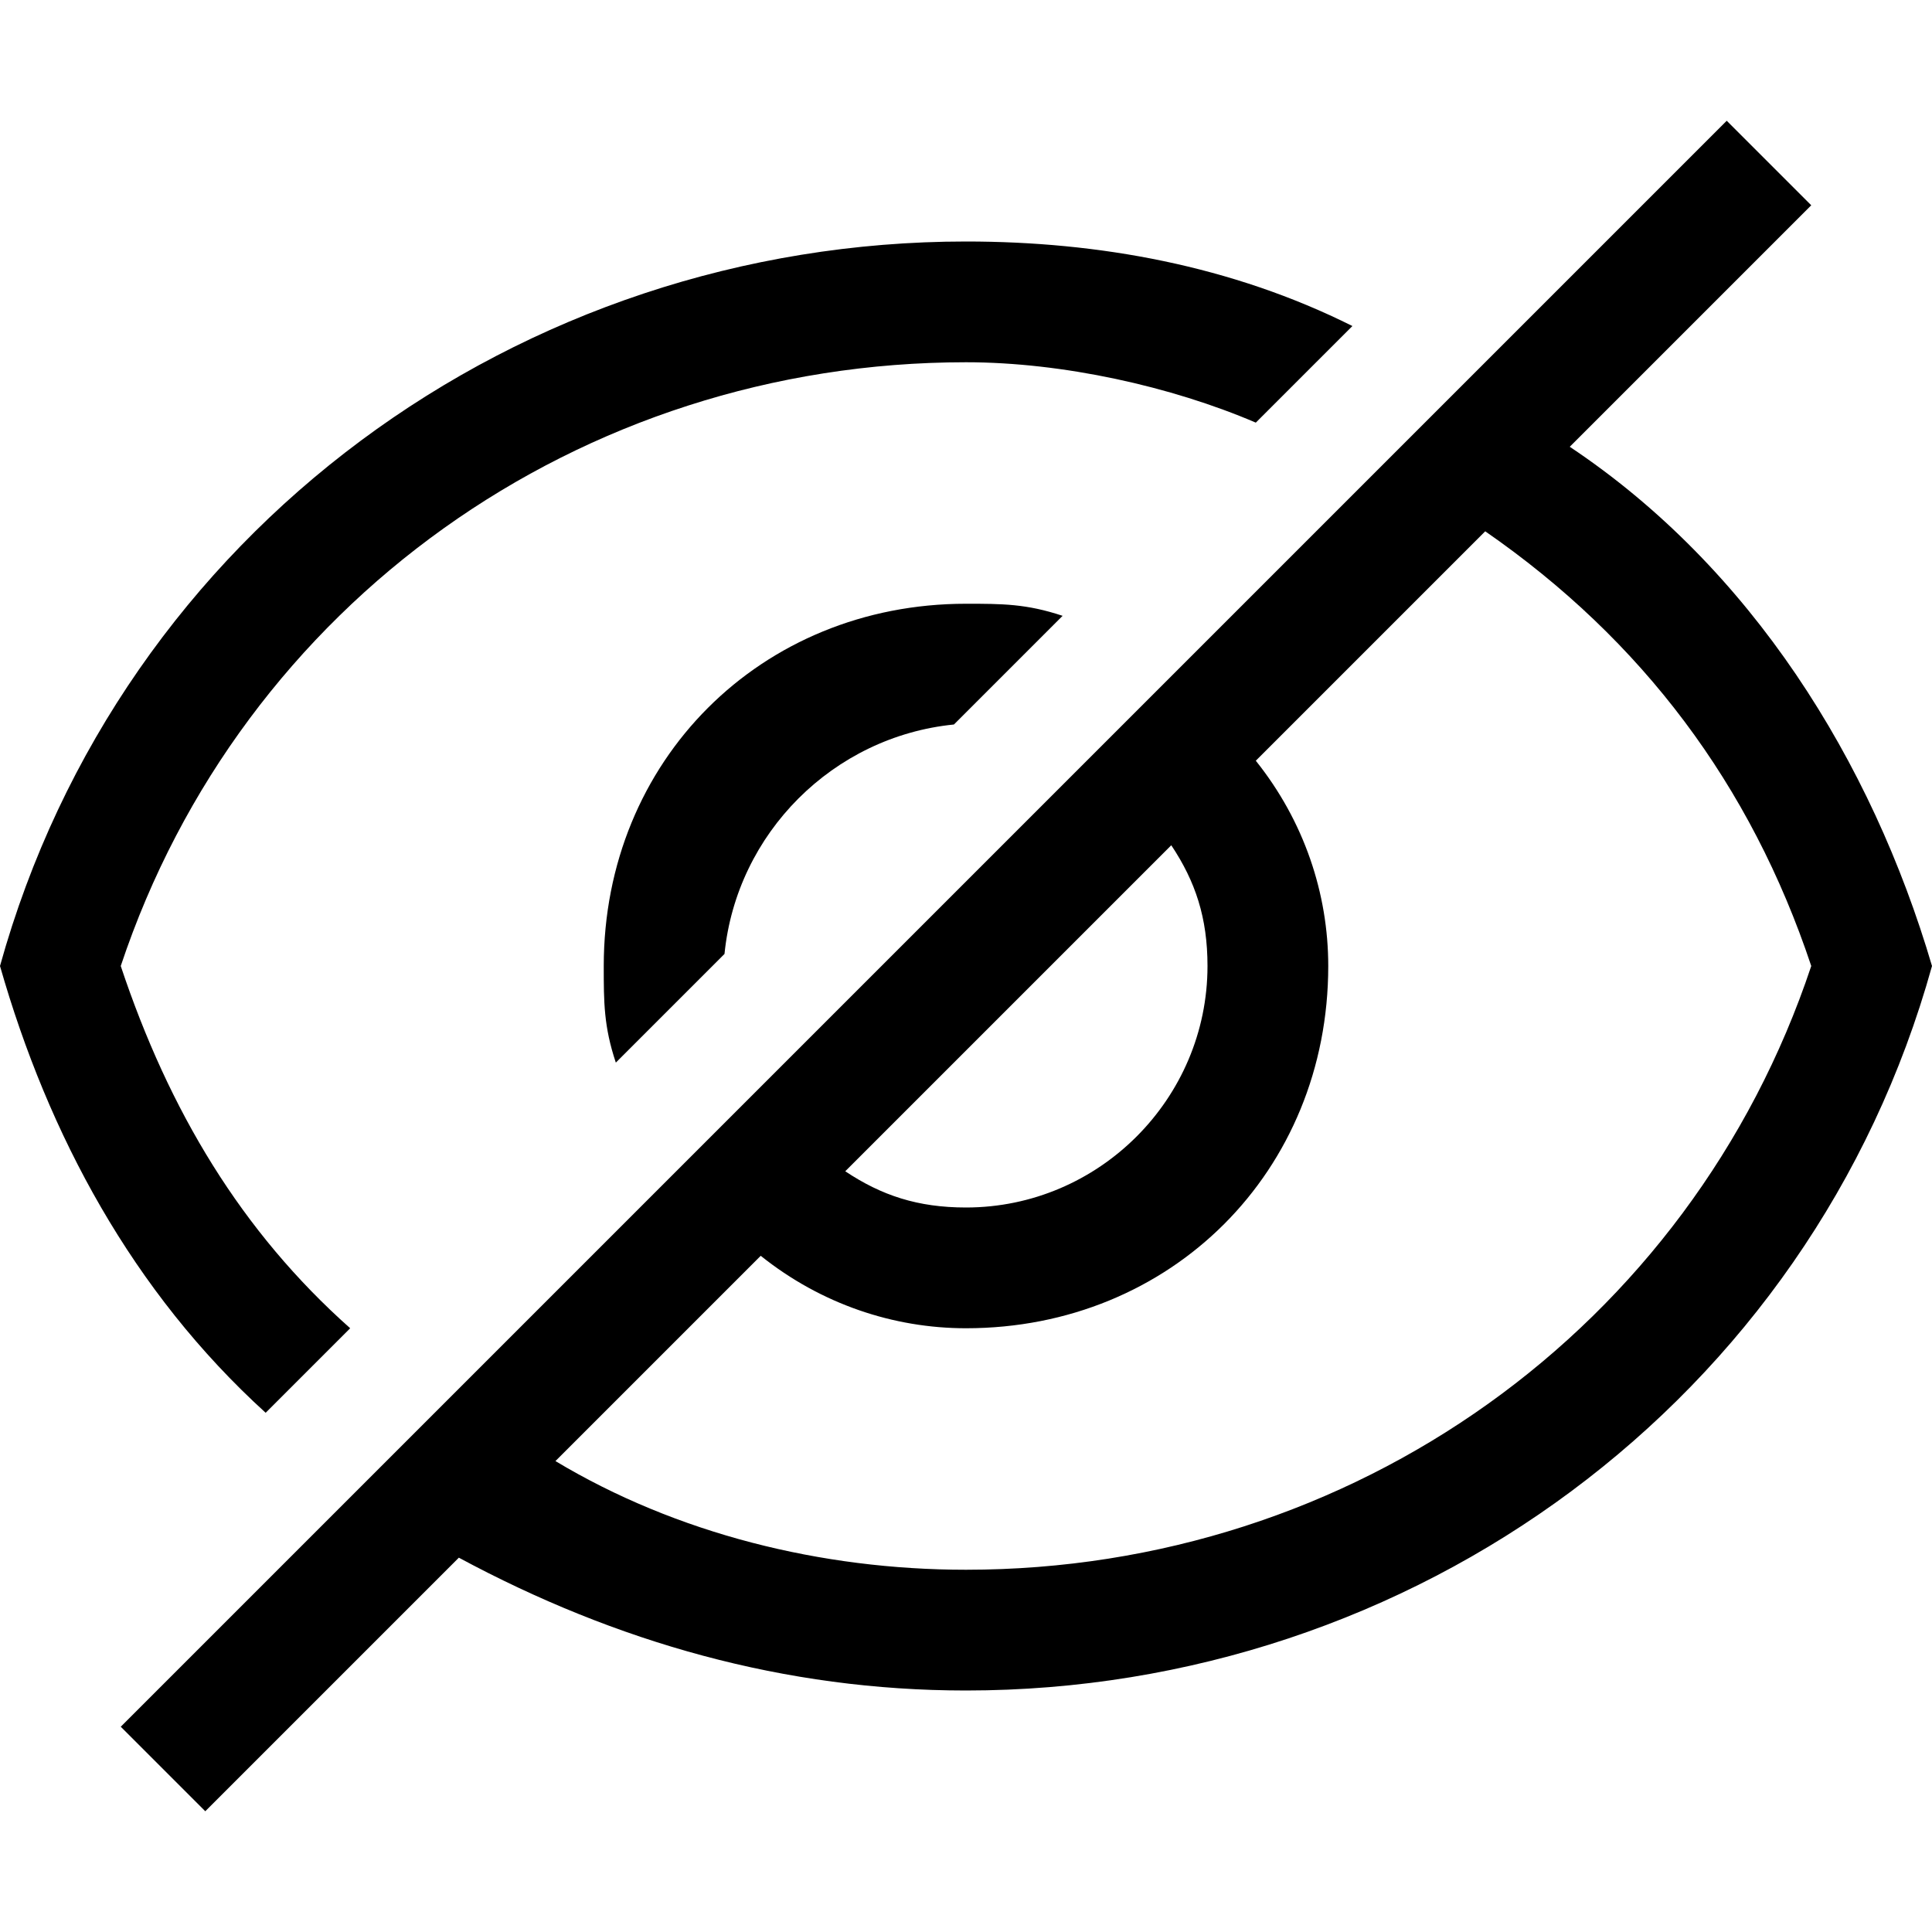
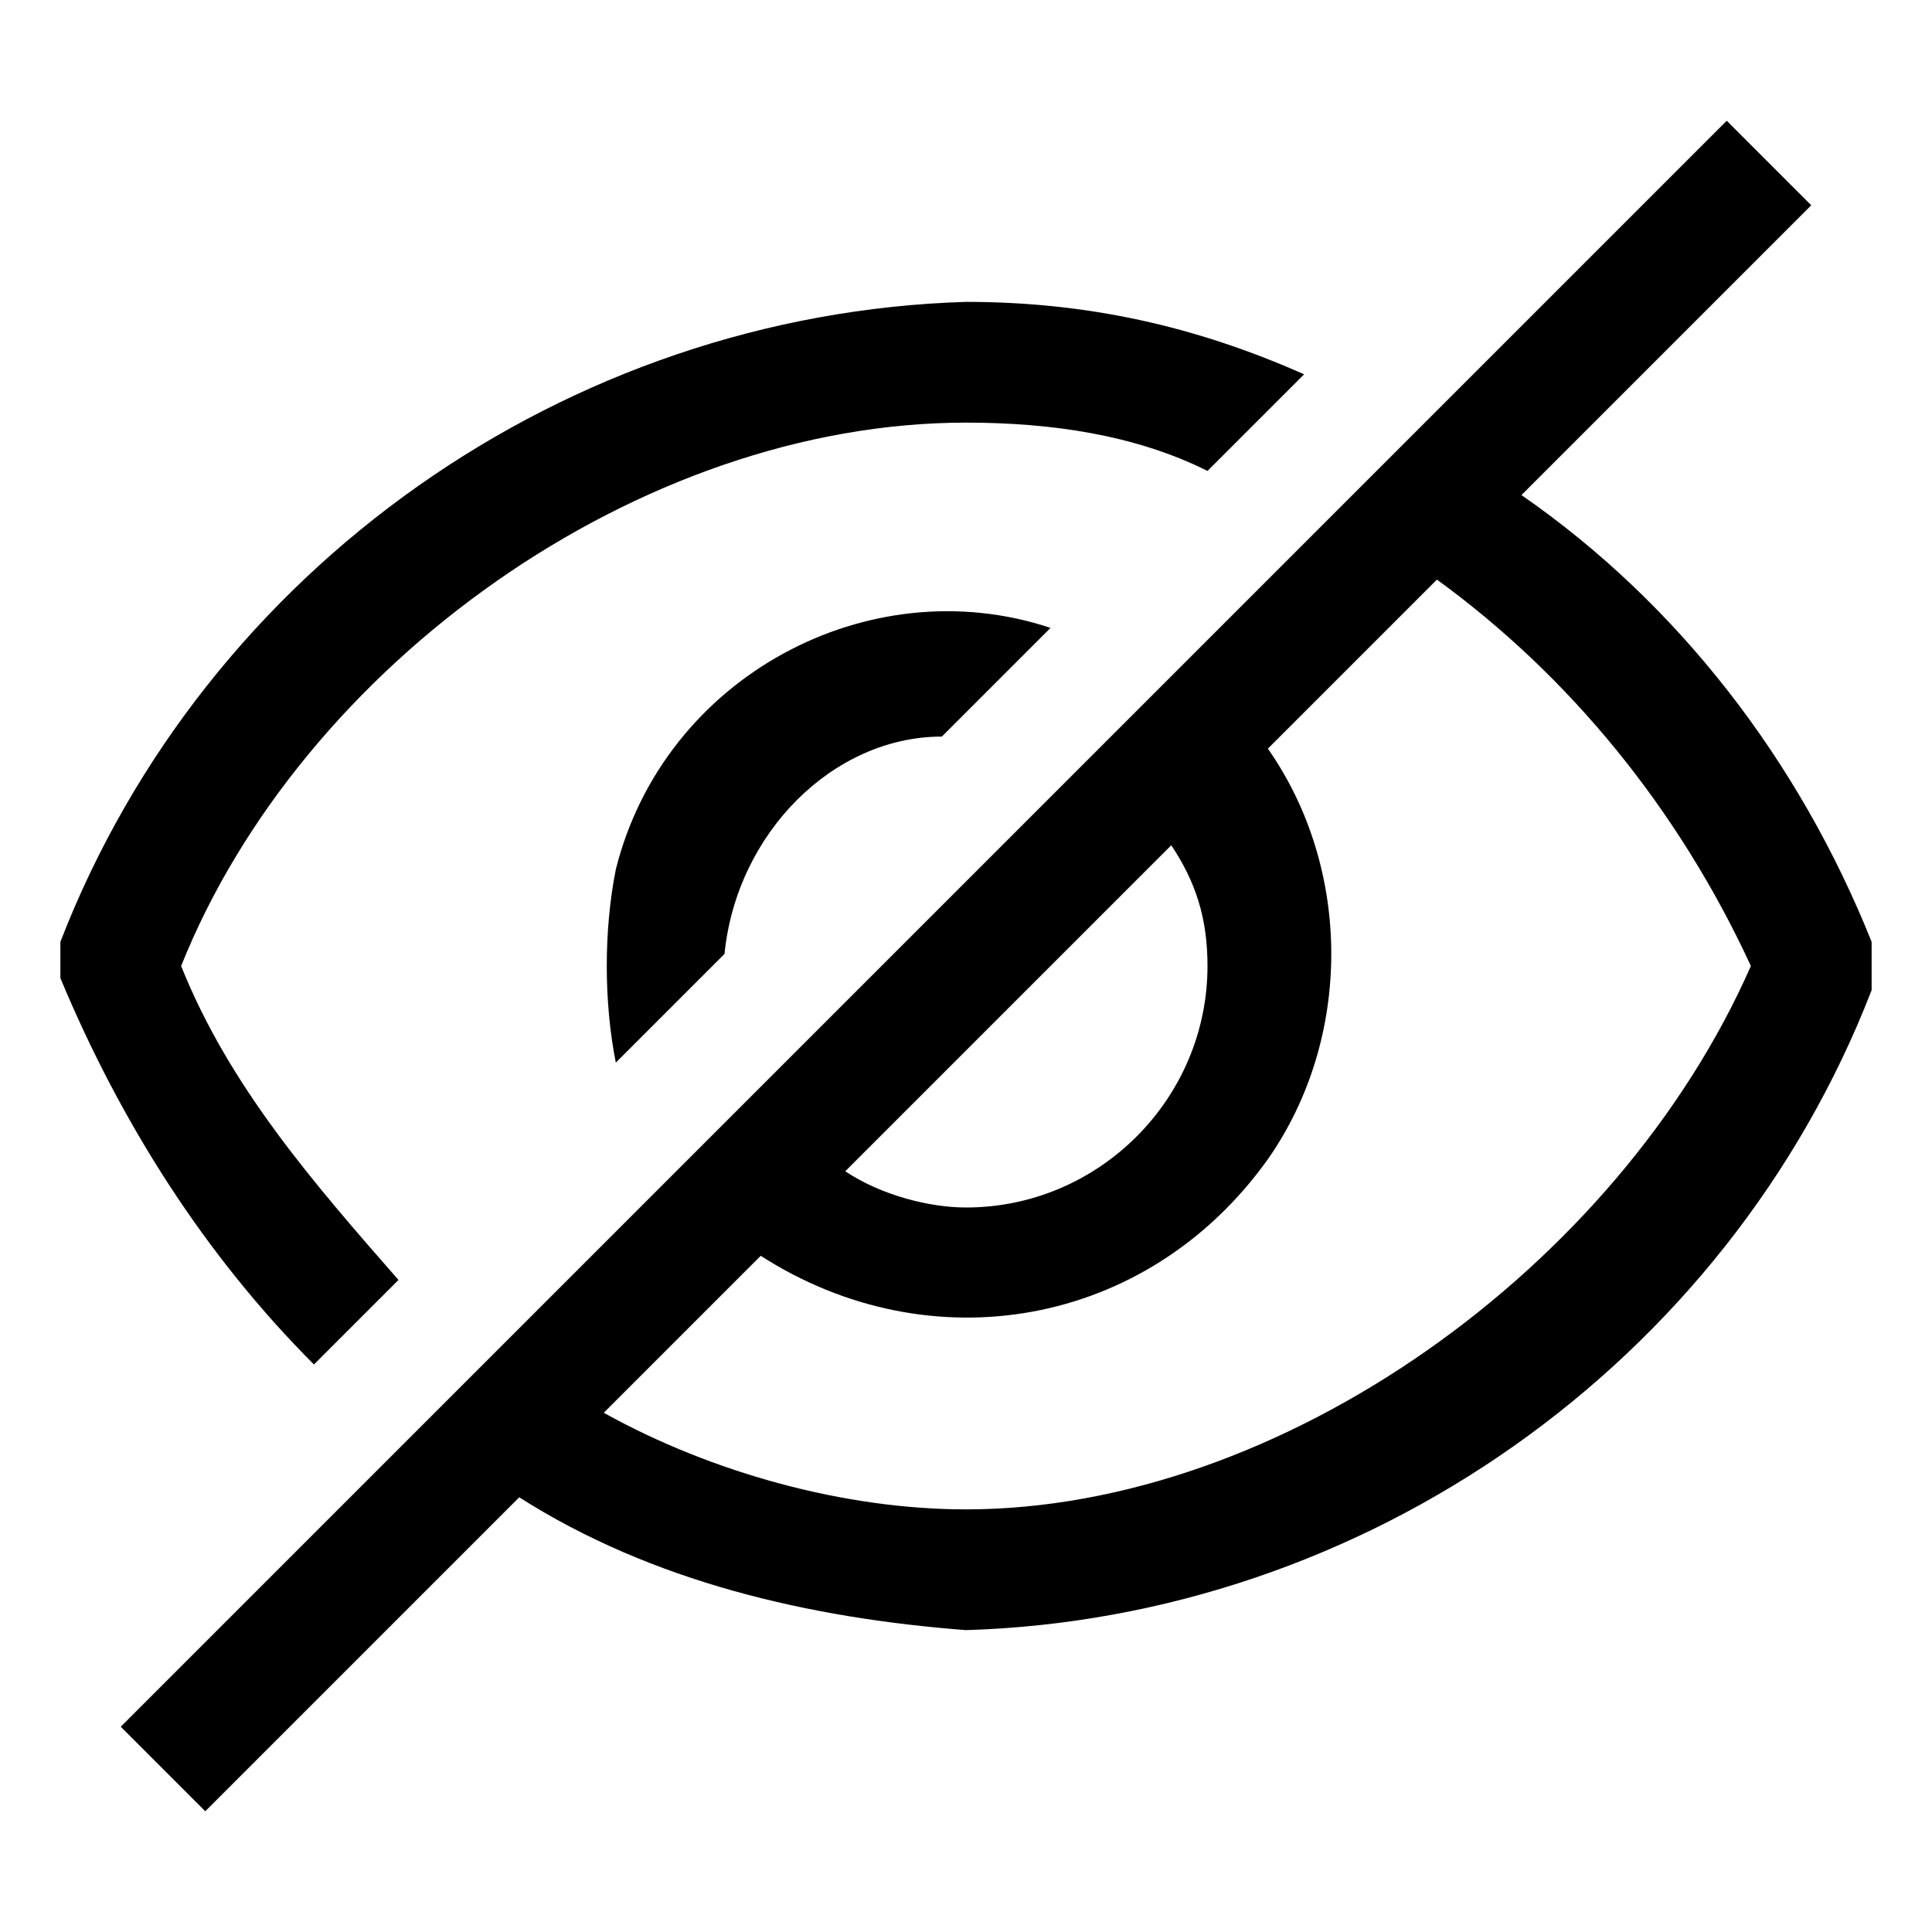
- <svg xmlns="http://www.w3.org/2000/svg" version="1.1" id="Layer_1" x="0px" y="0px" viewBox="0 0 16 16" style="enable-background:new 0 0 16 16;" xml:space="preserve">
-   <path d="M2.9,11C2,10.2,1.4,9.2,1,8c1-3,3.8-5,7-5c0.8,0,1.7,0.2,2.4,0.5l0.8-0.8C10.2,2.2,9.1,2,8,2C4.3,2,1,4.4,0,8  c0.4,1.4,1.1,2.7,2.2,3.7L2.9,11z" />
-   <path d="M13,3.7l2-2L14.3,1L1,14.3L1.7,15l2.1-2.1C5.1,13.6,6.5,14,8,14c3.7,0,7-2.4,8-6C15.5,6.3,14.5,4.7,13,3.7z M10,8  c0,1.1-0.9,2-2,2c-0.4,0-0.7-0.1-1-0.3L9.7,7C9.9,7.3,10,7.6,10,8z M8,13c-1.2,0-2.4-0.3-3.4-0.9l1.7-1.7C6.8,10.8,7.4,11,8,11  c1.7,0,3-1.3,3-3c0-0.6-0.2-1.2-0.6-1.7l1.9-1.9C13.6,5.3,14.5,6.5,15,8C14,11,11.2,13,8,13z" />
-   <path d="M5,8c0,0.3,0,0.5,0.1,0.8L6,7.9c0.1-1,0.9-1.8,1.9-1.9l0.9-0.9C8.5,5,8.3,5,8,5C6.3,5,5,6.3,5,8z" />
+ <svg xmlns="http://www.w3.org/2000/svg" version="1.1" id="icon" x="0px" y="0px" width="16px" height="16px" viewBox="0 0 16 16" style="enable-background:new 0 0 16 16;" xml:space="preserve">
+   <style type="text/css">
+ 	.st0{fill:none;}
+ </style>
+   <path d="M2.6,11.3l0.7-0.7C2.6,9.8,1.9,9,1.5,8c1-2.5,3.8-4.5,6.5-4.5c0.7,0,1.4,0.1,2,0.4l0.8-0.8C9.9,2.7,9,2.5,8,2.5  C4.7,2.6,1.7,4.7,0.5,7.8c0,0.1,0,0.2,0,0.3C1,9.3,1.7,10.4,2.6,11.3z" />
+   <path d="M6,7.9c0.1-1,0.9-1.8,1.8-1.8l0.9-0.9C7.2,4.7,5.5,5.6,5.1,7.2C5,7.7,5,8.3,5.1,8.8L6,7.9z" />
+   <path d="M15.5,7.8c-0.6-1.5-1.6-2.8-2.9-3.7L15,1.7L14.3,1L1,14.3L1.7,15l2.6-2.6c1.1,0.7,2.4,1,3.7,1.1c3.3-0.1,6.3-2.2,7.5-5.3  C15.5,8.1,15.5,7.9,15.5,7.8z M10,8c0,1.1-0.9,2-2,2c-0.3,0-0.7-0.1-1-0.3L9.7,7C9.9,7.3,10,7.6,10,8z M8,12.5c-1,0-2.1-0.3-3-0.8  l1.3-1.3c1.4,0.9,3.2,0.6,4.2-0.8c0.7-1,0.7-2.4,0-3.4l1.4-1.4c1.1,0.8,2,1.9,2.6,3.2C13.4,10.5,10.6,12.5,8,12.5z" />
+   <rect id="_Transparent_Rectangle_" class="st0" width="16" height="16" />
</svg>
